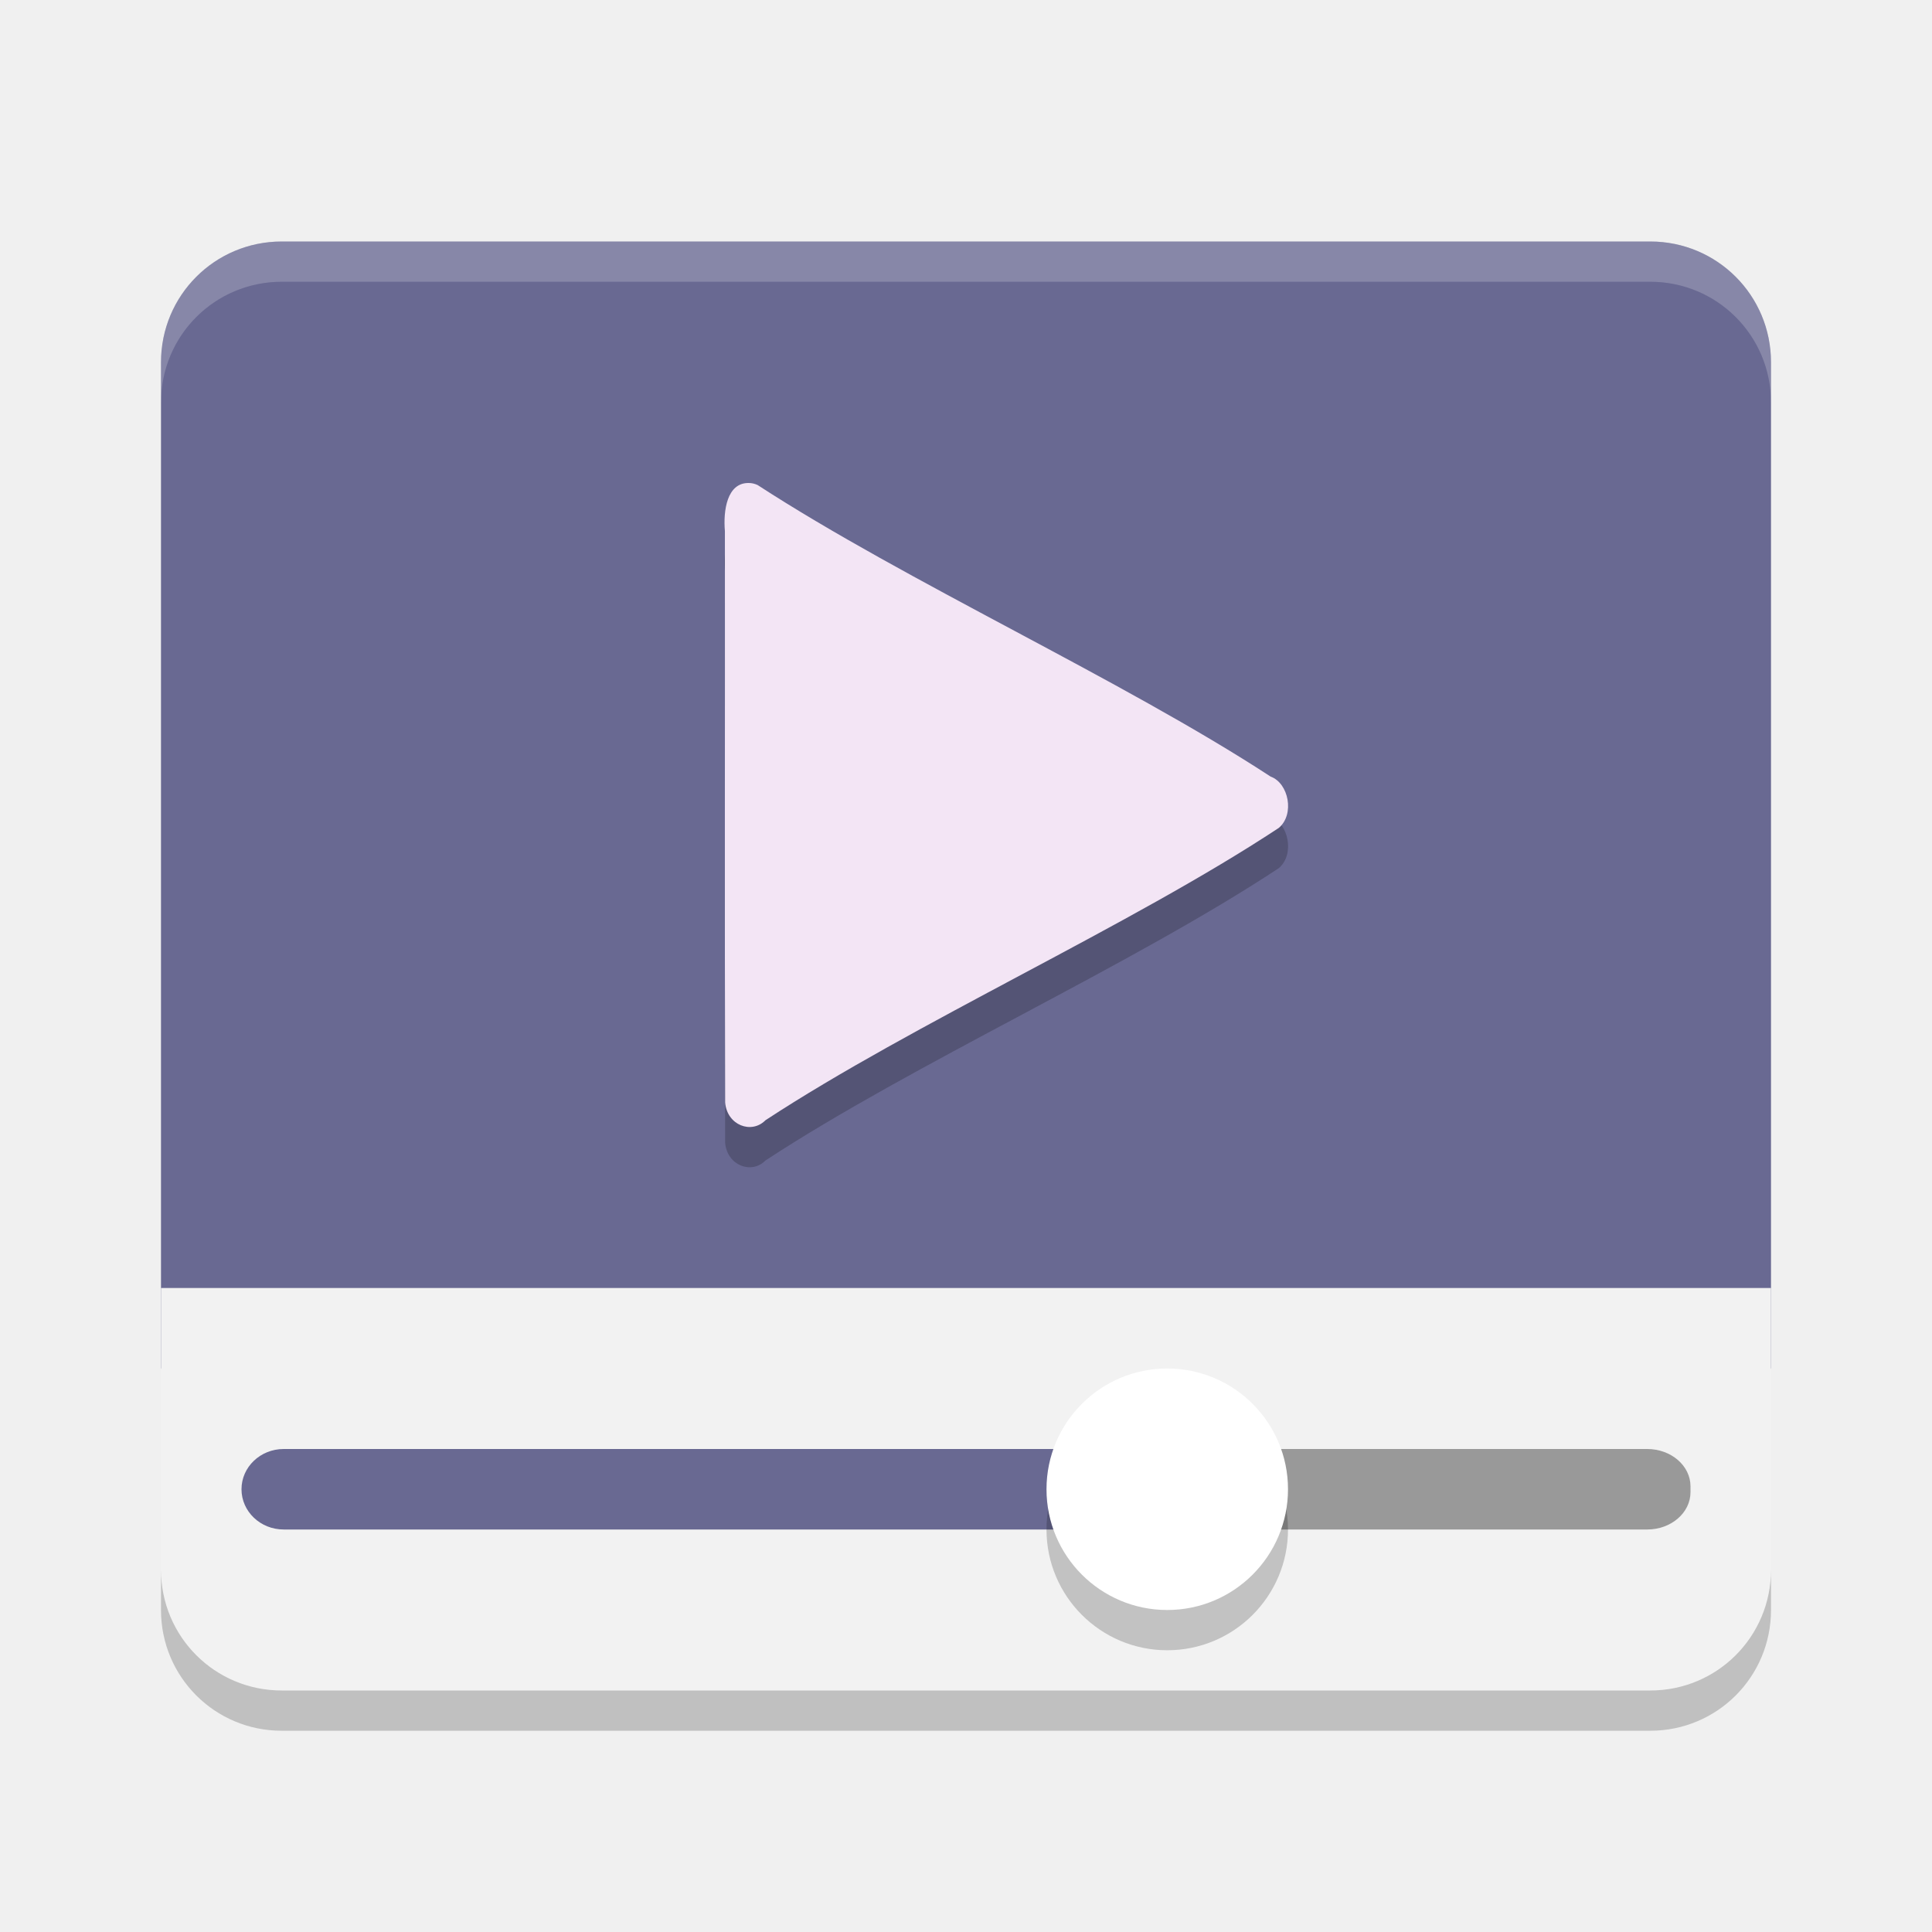
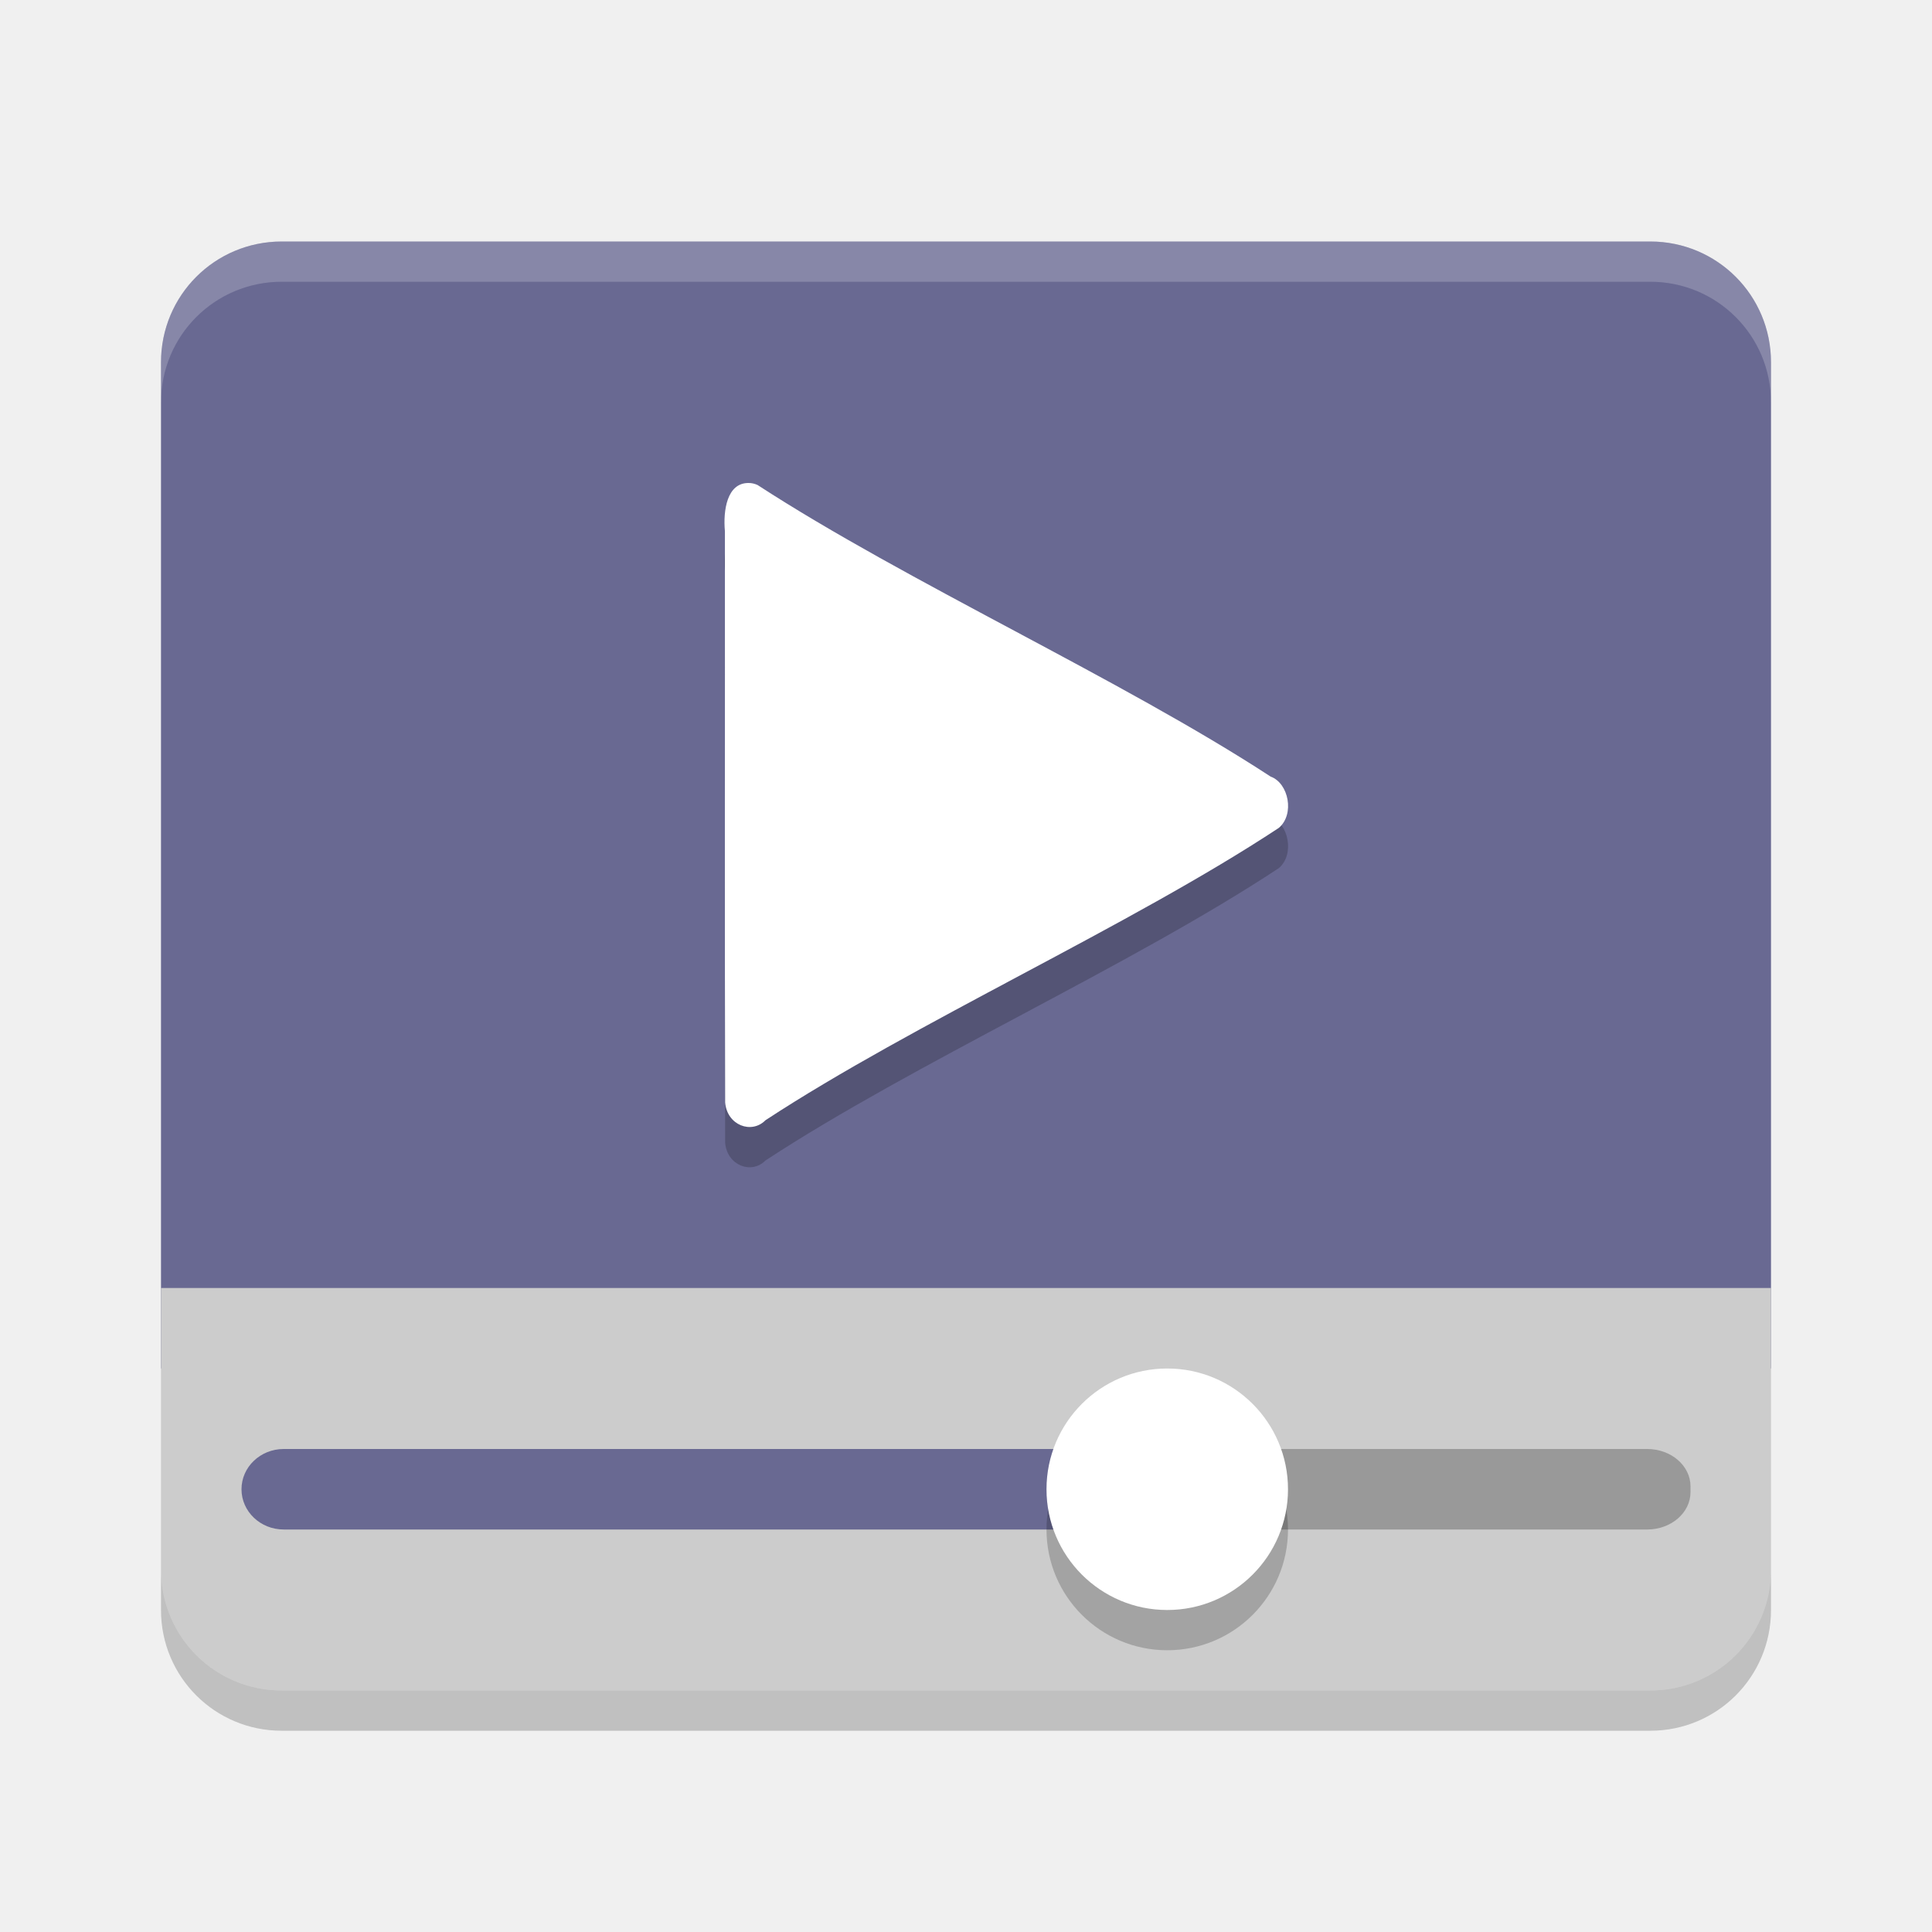
<svg xmlns="http://www.w3.org/2000/svg" height="24" width="24" version="1">
-   <g transform="translate(1,1)">
-     <path d="m2.5 2c-0.831 0-1.5 0.669-1.5 1.5v12.5h20v-12.5c0-0.831-0.669-1.5-1.5-1.5z" style="enable-background:new" fill="#696992" />
-     <path opacity=".2" d="m2.5 2c-0.831 0-1.5 0.669-1.5 1.5v0.5c0-0.831 0.669-1.5 1.5-1.5h17c0.831 0 1.5 0.669 1.5 1.5v-0.5c0-0.831-0.669-1.5-1.5-1.5h-17z" style="enable-background:new" fill="#fff" />
-     <path d="m1 15v3.5c0 0.831 0.669 1.5 1.5 1.5h17c0.831 0 1.5-0.669 1.5-1.5v-3.5z" style="enable-background:new" fill="#f2f2f2" />
-     <rect style="enable-background:new" rx=".538" ry=".464" height="1" width="7" y="17" x="13" fill="#999" />
-     <rect style="enable-background:new" rx=".524" ry=".5" height="1" width="11" y="17" x="2" fill="#696992" />
-     <circle opacity=".2" style="enable-background:new" cx="13.5" cy="18" r="1.5" />
-     <circle style="enable-background:new" cx="13.5" cy="17.5" r="1.5" fill="#fff" />
-     <path opacity=".2" style="color:#000000;" d="m8.302 5.5c-0.272-0.005-0.319 0.345-0.297 0.598 0.002 2.366-0.004 4.732 0.003 7.098 0.024 0.283 0.328 0.396 0.501 0.22 1.846-1.211 4.532-2.414 6.376-3.631 0.201-0.168 0.124-0.557-0.101-0.638-1.846-1.206-4.525-2.42-6.373-3.622-0.035-0.016-0.072-0.025-0.109-0.025z" />
-     <path d="m8.302 5c-0.272-0.005-0.319 0.345-0.297 0.598 0.002 2.366-0.004 4.732 0.003 7.098 0.024 0.283 0.328 0.396 0.501 0.22 1.846-1.211 4.532-2.414 6.376-3.631 0.201-0.168 0.124-0.557-0.101-0.638-1.846-1.206-4.525-2.42-6.373-3.622-0.035-0.016-0.072-0.025-0.109-0.025z" fill="#f3e5f5" />
-     <path opacity=".2" style="enable-background:new" d="m1 18.5v0.5c0 0.831 0.669 1.5 1.5 1.5h17c0.831 0 1.5-0.669 1.5-1.5v-0.5c0 0.831-0.669 1.5-1.5 1.5h-17c-0.831 0-1.5-0.669-1.5-1.5z" />
-   </g>
+   <path style="fill:#696992" d="M 3.5,3 C 2.669,3 2,3.669 2,4.5 V 17 H 22 V 4.5 C 22,3.669 21.331,3 20.5,3 Z" />
+   <path style="opacity:0.2;fill:#ffffff" d="M 3.5,3 C 2.669,3 2,3.669 2,4.5 V 5 C 2,4.169 2.669,3.5 3.5,3.5 h 17 C 21.331,3.5 22,4.169 22,5 V 4.5 C 22,3.669 21.331,3 20.5,3 Z" />
+   <path style="fill:#cccccc" d="m 2,16 v 3.5 C 2,20.331 2.669,21 3.5,21 h 17 C 21.331,21 22,20.331 22,19.5 V 16 Z" />
+   <rect x="14" y="18" width="7" height="1" ry=".464" rx=".538" style="fill:#999999" />
+   <rect x="3" y="18" width="11" height="1" ry=".5" rx=".524" style="fill:#696992" />
+   <circle r="1.5" cy="19" cx="14.5" style="opacity:0.2" />
+   <circle r="1.5" cy="18.5" cx="14.5" style="fill:#ffffff" />
+   <path d="M 9.302,6.5 C 9.029,6.495 8.982,6.845 9.005,7.098 c 0.002,2.366 -0.004,4.732 0.003,7.098 0.024,0.283 0.328,0.396 0.501,0.22 1.846,-1.211 4.532,-2.414 6.376,-3.631 0.201,-0.168 0.124,-0.557 -0.101,-0.638 -1.846,-1.206 -4.525,-2.42 -6.373,-3.622 -0.035,-0.016 -0.072,-0.025 -0.109,-0.025 z" style="opacity:0.2" />
+   <path style="fill:#ffffff" d="M 9.302,6 C 9.029,5.995 8.982,6.345 9.005,6.598 c 0.002,2.366 -0.004,4.732 0.003,7.098 0.024,0.283 0.328,0.396 0.501,0.22 1.846,-1.211 4.532,-2.414 6.376,-3.631 0.201,-0.168 0.124,-0.557 -0.101,-0.638 -1.846,-1.206 -4.525,-2.42 -6.373,-3.622 -0.035,-0.016 -0.072,-0.025 -0.109,-0.025 z" />
+   <path d="M 2,19.5 V 20 c 0,0.831 0.669,1.5 1.5,1.5 h 17 C 21.331,21.5 22,20.831 22,20 V 19.5 C 22,20.331 21.331,21 20.5,21 H 3.5 C 2.669,21 2,20.331 2,19.5 Z" style="opacity:0.2" />
</svg>
